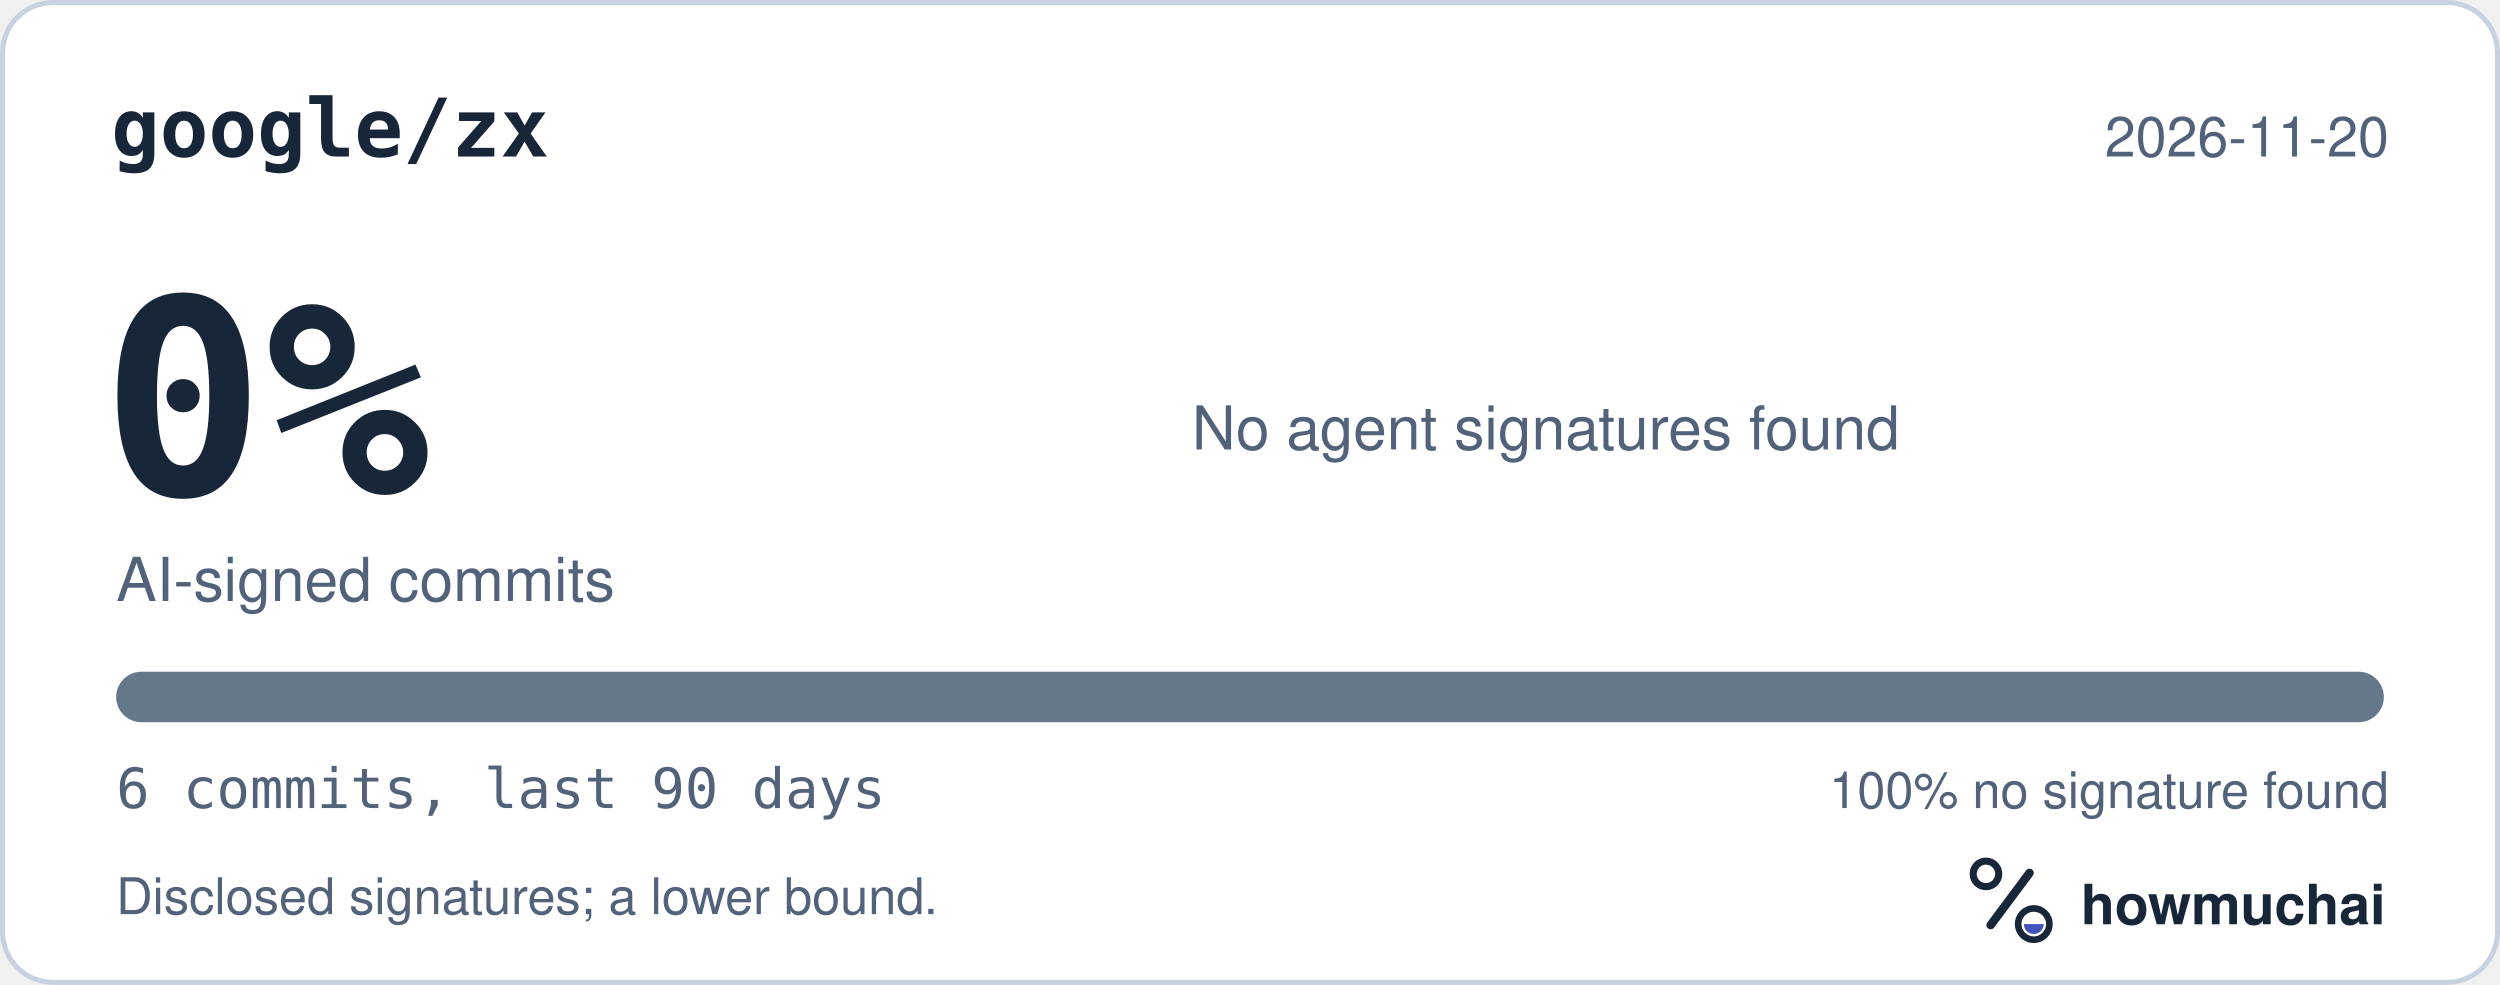
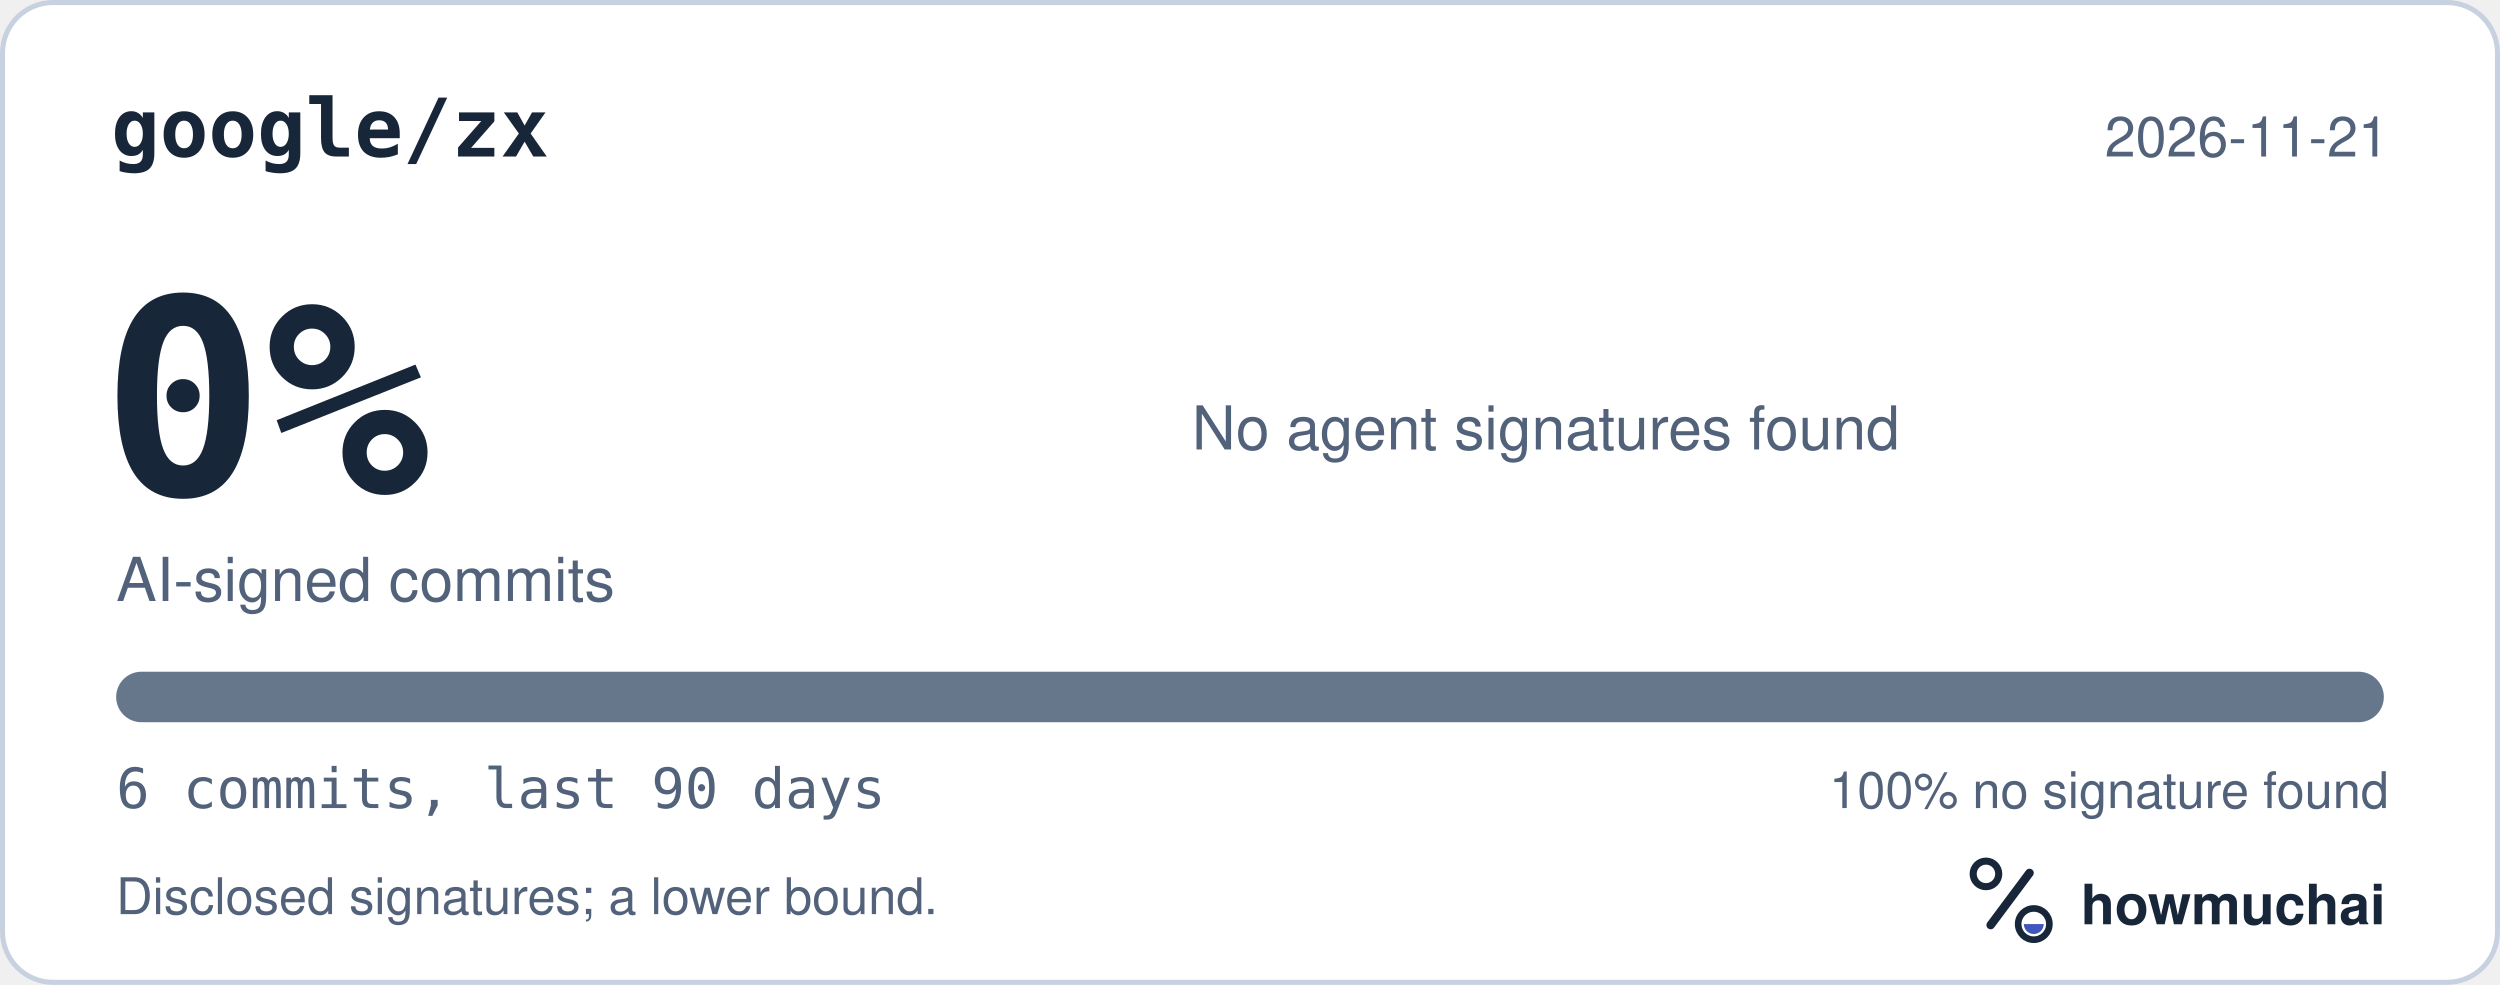
<svg xmlns="http://www.w3.org/2000/svg" width="495" height="195" viewBox="0 0 495 195" role="img" aria-labelledby="hm-t hm-d">
  <rect x="0.5" y="0.5" width="494" height="194" rx="10" fill="#FFFFFF" stroke="#C7D1DF" />
  <text x="22" y="31" fill="#18263A" font-family="ui-monospace, SF Mono, Menlo, Consolas, IBM Plex Mono, monospace" font-size="16" font-weight="600">google/zx</text>
-   <text x="473" y="31" fill="#52627A" font-family="-apple-system, BlinkMacSystemFont, Segoe UI, Helvetica, Arial, Fira Sans, sans-serif" font-size="11" text-anchor="end">2026-11-20</text>
+   <text x="473" y="31" fill="#52627A" font-family="-apple-system, BlinkMacSystemFont, Segoe UI, Helvetica, Arial, Fira Sans, sans-serif" font-size="11" text-anchor="end">2026-11-21</text>
  <text x="20" y="98" fill="#18263A" font-family="ui-monospace, SF Mono, Menlo, Consolas, IBM Plex Mono, monospace" font-size="54" font-weight="700">0%</text>
  <text x="23" y="119" fill="#52627A" font-family="-apple-system, BlinkMacSystemFont, Segoe UI, Helvetica, Arial, Fira Sans, sans-serif" font-size="12">AI-signed commits</text>
  <text x="236" y="89" fill="#52627A" font-family="-apple-system, BlinkMacSystemFont, Segoe UI, Helvetica, Arial, Fira Sans, sans-serif" font-size="12">No agent signatures found</text>
  <defs>
    <clipPath id="hm-bar">
      <rect x="23" y="133" width="449" height="10" rx="5" />
    </clipPath>
  </defs>
  <rect x="23" y="133" width="449" height="10" rx="5" fill="#66768B" />
  <g clip-path="url(#hm-bar)" />
  <text x="23" y="160" fill="#52627A" font-family="ui-monospace, SF Mono, Menlo, Consolas, IBM Plex Mono, monospace" font-size="11">6 commits, last 90 days</text>
  <text x="473" y="160" fill="#52627A" font-family="-apple-system, BlinkMacSystemFont, Segoe UI, Helvetica, Arial, Fira Sans, sans-serif" font-size="10" text-anchor="end">100% no signature found</text>
  <text x="23" y="181" fill="#52627A" font-family="-apple-system, BlinkMacSystemFont, Segoe UI, Helvetica, Arial, Fira Sans, sans-serif" font-size="10">Disclosed signatures; a lower bound.</text>
  <g transform="translate(386 166) scale(0.046875)">
    <circle cx="154" cy="150" r="54" fill="none" stroke="#18263A" stroke-width="30" />
    <path d="M174 366 338 146" fill="none" stroke="#18263A" stroke-width="36" stroke-linecap="round" />
    <circle cx="356" cy="362" r="66" fill="none" stroke="#18263A" stroke-width="28" />
    <path d="M314 362a42 42 0 0 0 84 0Z" fill="#4056BC" />
  </g>
  <text x="412" y="183" fill="#18263A" font-family="-apple-system, BlinkMacSystemFont, Segoe UI, Helvetica, Arial, Fira Sans, sans-serif" font-size="11" font-weight="650">howmuchai</text>
</svg>
